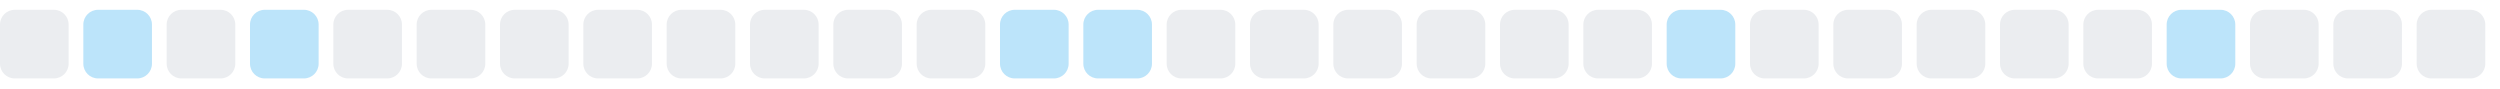
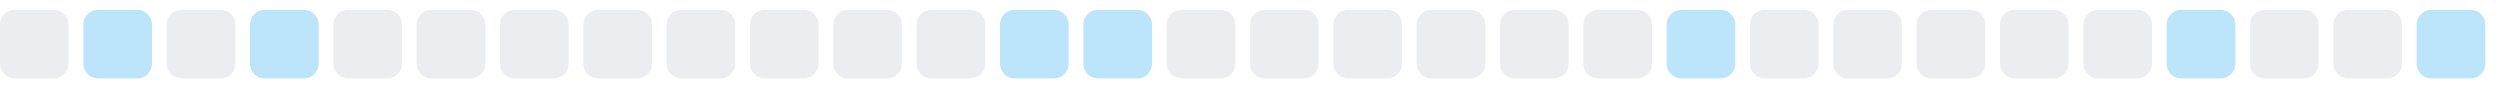
<svg xmlns="http://www.w3.org/2000/svg" width="255" height="9">
  <style>
        .level0 { fill: #ebedf0; }
        .level1 { fill: #bce4fa; }
        .level2 { fill: #75c7f7; }
        .level3 { fill: #30a9f2; }
        .level4 { fill: #008ee6; }
        @media (prefers-color-scheme: dark) {
          .level0 { fill: #161b22; }
          .level1 { fill: #0b3b5c; }
          .level2 { fill: #0a6299; }
          .level3 { fill: #008ee6; }
          .level4 { fill: #5bc4ff; }
        }
      </style>
  <rect x="0.0" y="1" width="7" height="7" rx="1.5" ry="1.5" class="level0" />
  <rect x="8.5" y="1" width="7" height="7" rx="1.5" ry="1.5" class="level1" />
  <rect x="17.0" y="1" width="7" height="7" rx="1.5" ry="1.5" class="level0" />
  <rect x="25.5" y="1" width="7" height="7" rx="1.5" ry="1.5" class="level1" />
  <rect x="34.0" y="1" width="7" height="7" rx="1.5" ry="1.5" class="level0" />
  <rect x="42.5" y="1" width="7" height="7" rx="1.5" ry="1.5" class="level0" />
  <rect x="51.0" y="1" width="7" height="7" rx="1.5" ry="1.5" class="level0" />
  <rect x="59.5" y="1" width="7" height="7" rx="1.5" ry="1.5" class="level0" />
  <rect x="68.0" y="1" width="7" height="7" rx="1.5" ry="1.5" class="level0" />
  <rect x="76.5" y="1" width="7" height="7" rx="1.5" ry="1.5" class="level0" />
  <rect x="85.0" y="1" width="7" height="7" rx="1.5" ry="1.5" class="level0" />
  <rect x="93.5" y="1" width="7" height="7" rx="1.5" ry="1.5" class="level0" />
  <rect x="102.0" y="1" width="7" height="7" rx="1.5" ry="1.5" class="level1" />
  <rect x="110.5" y="1" width="7" height="7" rx="1.5" ry="1.5" class="level1" />
  <rect x="119.0" y="1" width="7" height="7" rx="1.5" ry="1.5" class="level0" />
  <rect x="127.5" y="1" width="7" height="7" rx="1.5" ry="1.5" class="level0" />
  <rect x="136.0" y="1" width="7" height="7" rx="1.5" ry="1.5" class="level0" />
  <rect x="144.5" y="1" width="7" height="7" rx="1.5" ry="1.5" class="level0" />
  <rect x="153.0" y="1" width="7" height="7" rx="1.5" ry="1.5" class="level0" />
  <rect x="161.5" y="1" width="7" height="7" rx="1.5" ry="1.5" class="level0" />
  <rect x="170.0" y="1" width="7" height="7" rx="1.5" ry="1.5" class="level1" />
  <rect x="178.5" y="1" width="7" height="7" rx="1.5" ry="1.5" class="level0" />
  <rect x="187.0" y="1" width="7" height="7" rx="1.5" ry="1.5" class="level0" />
  <rect x="195.5" y="1" width="7" height="7" rx="1.5" ry="1.5" class="level0" />
  <rect x="204.0" y="1" width="7" height="7" rx="1.5" ry="1.5" class="level0" />
  <rect x="212.5" y="1" width="7" height="7" rx="1.5" ry="1.5" class="level0" />
  <rect x="221.0" y="1" width="7" height="7" rx="1.5" ry="1.5" class="level1" />
  <rect x="229.5" y="1" width="7" height="7" rx="1.5" ry="1.5" class="level0" />
  <rect x="238.0" y="1" width="7" height="7" rx="1.5" ry="1.5" class="level0" />
-   <rect x="246.5" y="1" width="7" height="7" rx="1.5" ry="1.5" class="level0" />
+   <rect x="246.5" y="1" width="7" height="7" rx="1.5" ry="1.5" class="level1" />
</svg>
